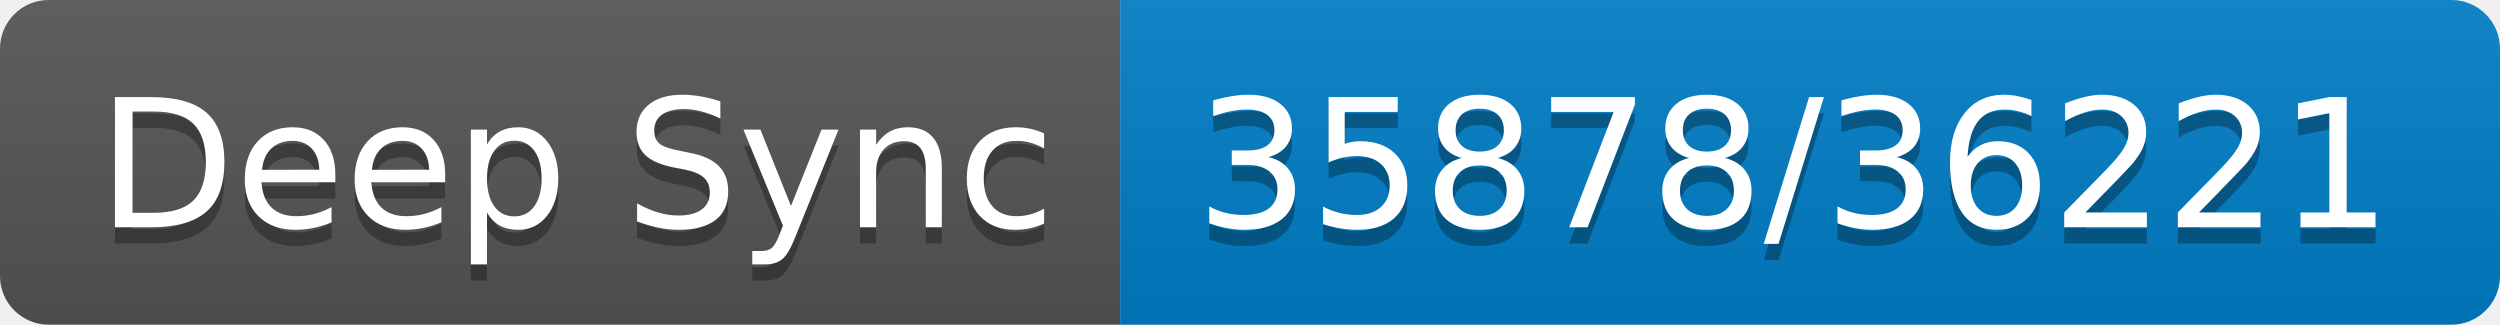
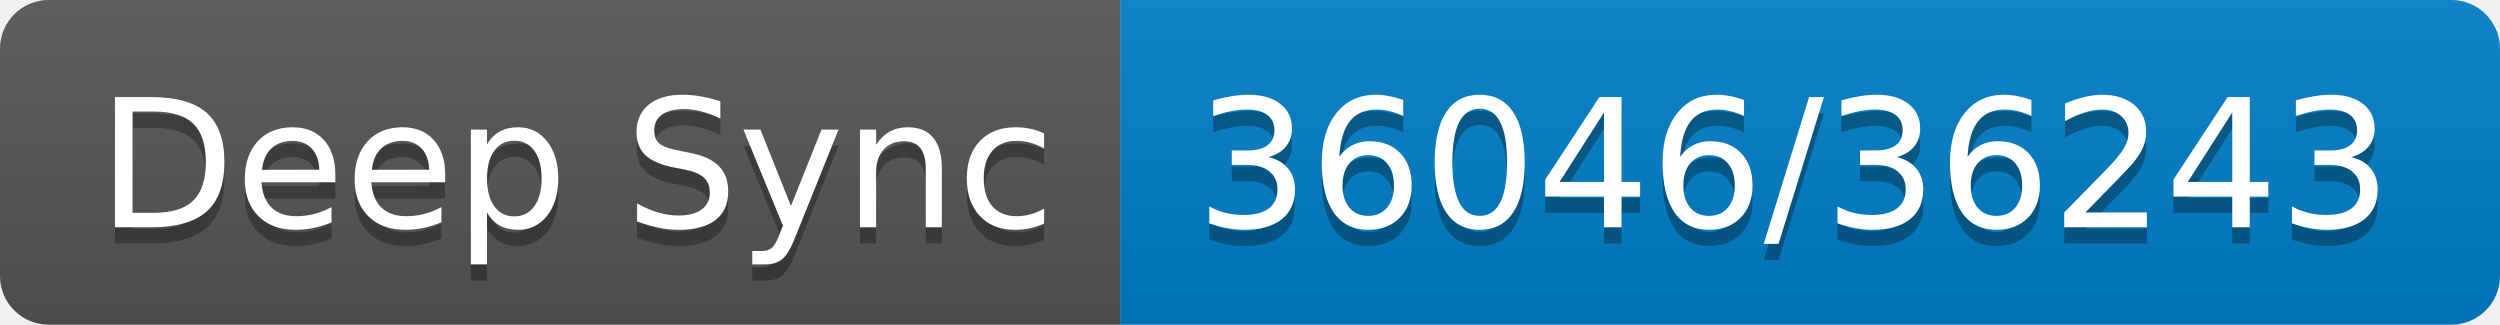
- <svg xmlns="http://www.w3.org/2000/svg" width="154" height="20" role="img" aria-label="Deep Sync: 35878/36221">
+ <svg xmlns="http://www.w3.org/2000/svg" width="154" height="20" role="img" aria-label="Deep Sync: 36046/36243">
  <linearGradient id="s" x2="0" y2="100%">
    <stop offset="0" stop-color="#bbb" stop-opacity=".1" />
    <stop offset="1" stop-opacity=".1" />
  </linearGradient>
  <clipPath id="r">
    <rect width="154" height="20" rx="3" fill="#fff" />
  </clipPath>
  <g clip-path="url(#r)">
    <rect width="69" height="20" fill="#555" />
    <rect x="69" width="85" height="20" fill="#007ec6" />
    <rect width="154" height="20" fill="url(#s)" />
  </g>
  <g fill="#fff" text-anchor="middle" font-family="Verdana,Geneva,DejaVu Sans,sans-serif" text-rendering="geometricPrecision" font-size="110">
    <text aria-hidden="true" x="355" y="150" fill="#010101" fill-opacity=".3" transform="scale(.1)" textLength="590">Deep Sync</text>
    <text x="355" y="140" transform="scale(.1)" fill="#fff" textLength="590">Deep Sync</text>
-     <text aria-hidden="true" x="1105" y="150" fill="#010101" fill-opacity=".3" transform="scale(.1)" textLength="750">35878/36221</text>
-     <text x="1105" y="140" transform="scale(.1)" fill="#fff" textLength="750">35878/36221</text>
+     <text aria-hidden="true" x="1105" y="150" fill="#010101" fill-opacity=".3" transform="scale(.1)" textLength="750">36046/36243</text>
+     <text x="1105" y="140" transform="scale(.1)" fill="#fff" textLength="750">36046/36243</text>
  </g>
</svg>
